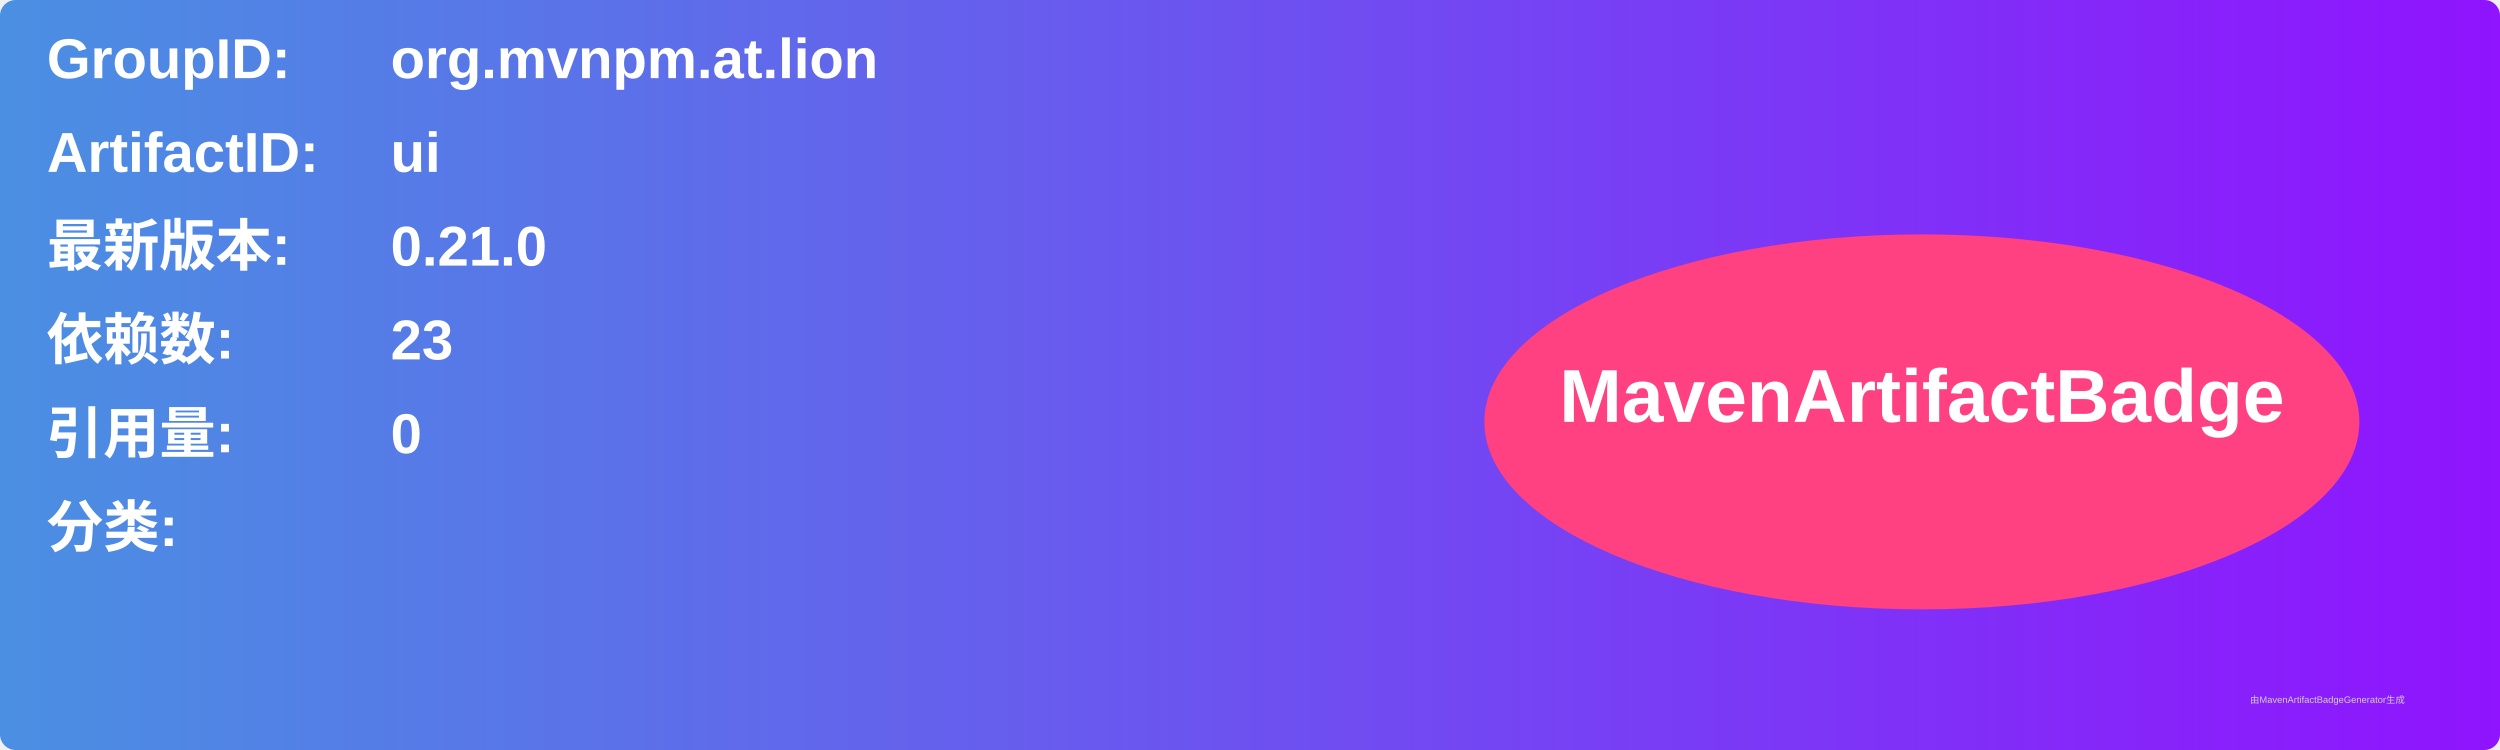
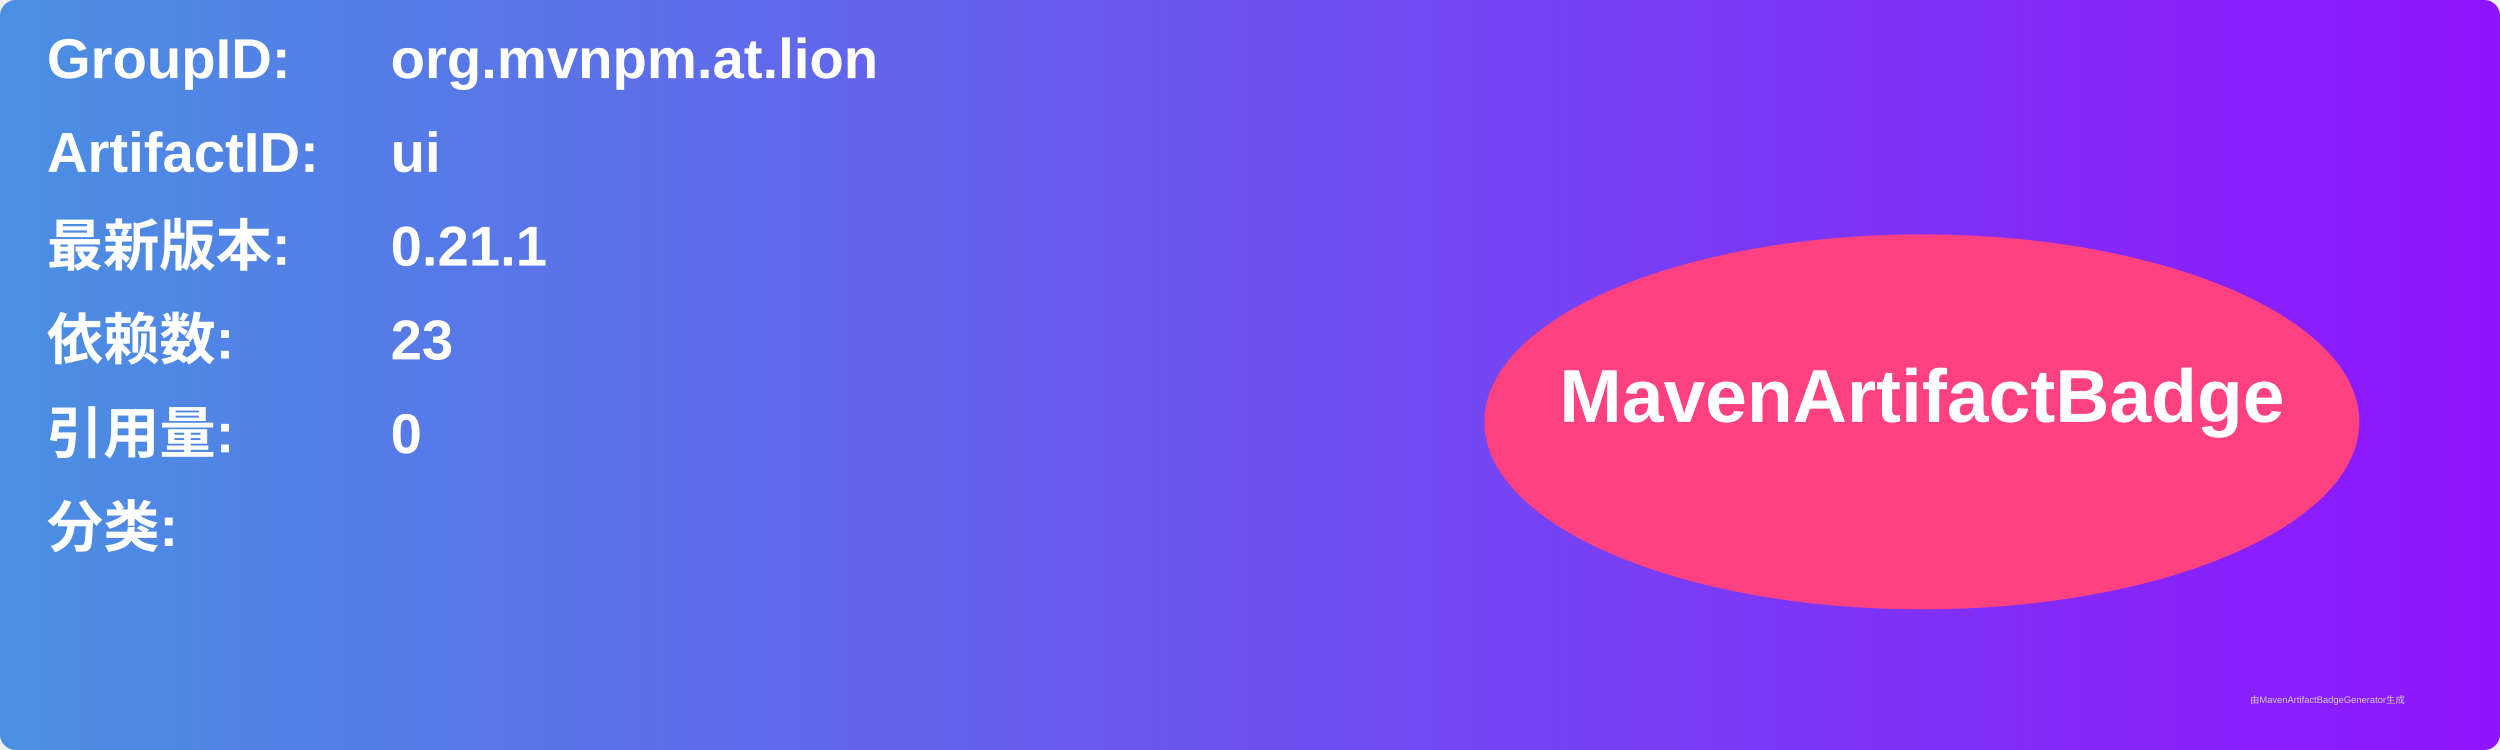
<svg xmlns="http://www.w3.org/2000/svg" width="800" height="240" viewBox="0 0 800 240">
  <linearGradient id="grad" x1="0%" y1="0%" x2="100%" y2="0%">
    <stop offset="0%" stop-color="#4a90e2" />
    <stop offset="100%" stop-color="#9013fe" />
  </linearGradient>
  <rect width="100%" height="100%" rx="5" ry="5" fill="url(#grad)" />
  <g transform="translate(15, 15)">
    <text x="0" y="10" font-family="Arial" font-size="18" fill="white" font-weight="bold" width="260">GroupID:</text>
    <text x="110" y="10" font-family="Arial" font-size="18" fill="white" font-weight="bold" width="460">org.mvnpm.at.lion</text>
    <text x="0" y="40" font-family="Arial" font-size="18" fill="white" font-weight="bold" width="260">ArtifactID:</text>
    <text x="110" y="40" font-family="Arial" font-size="18" fill="white" font-weight="bold" width="460">ui</text>
    <text x="0" y="70" font-family="Arial" font-size="18" fill="white" font-weight="bold">最新版本:</text>
    <text x="110" y="70" font-family="Arial" font-size="18" fill="white" font-weight="bold">
-       <tspan font-weight="bold">0.21.0</tspan>
+       <tspan font-weight="bold">0.21.1</tspan>
    </text>
    <text x="0" y="100" font-family="Arial" font-size="18" fill="white" font-weight="bold">依赖数: </text>
    <text x="110" y="100" font-family="Arial" font-size="18" fill="white">
      <tspan font-weight="bold">23</tspan>
    </text>
    <text x="0" y="130" font-family="Arial" font-size="18" fill="white" font-weight="bold">引用量: </text>
    <text x="110" y="130" font-family="Arial" font-size="18" fill="white">
      <tspan font-weight="bold">0</tspan>
    </text>
    <text x="0" y="160" font-family="Arial" font-size="18" fill="white" font-weight="bold">分类:</text>
    <text x="10" y="190" font-family="Arial" font-size="10" fill="white">
      <tspan font-weight="bold" />
    </text>
    <ellipse cx="600" cy="120" rx="140" ry="60" fill="#ff4081" />
    <text x="600" y="120" text-anchor="middle" font-family="Arial" font-size="24" fill="white" font-weight="bold">MavenArtifactBadge</text>
  </g>
  <text x="720" y="225" font-family="Arial" font-size="3" fill="#d0d0d0">由MavenArtifactBadgeGenerator生成</text>
</svg>
